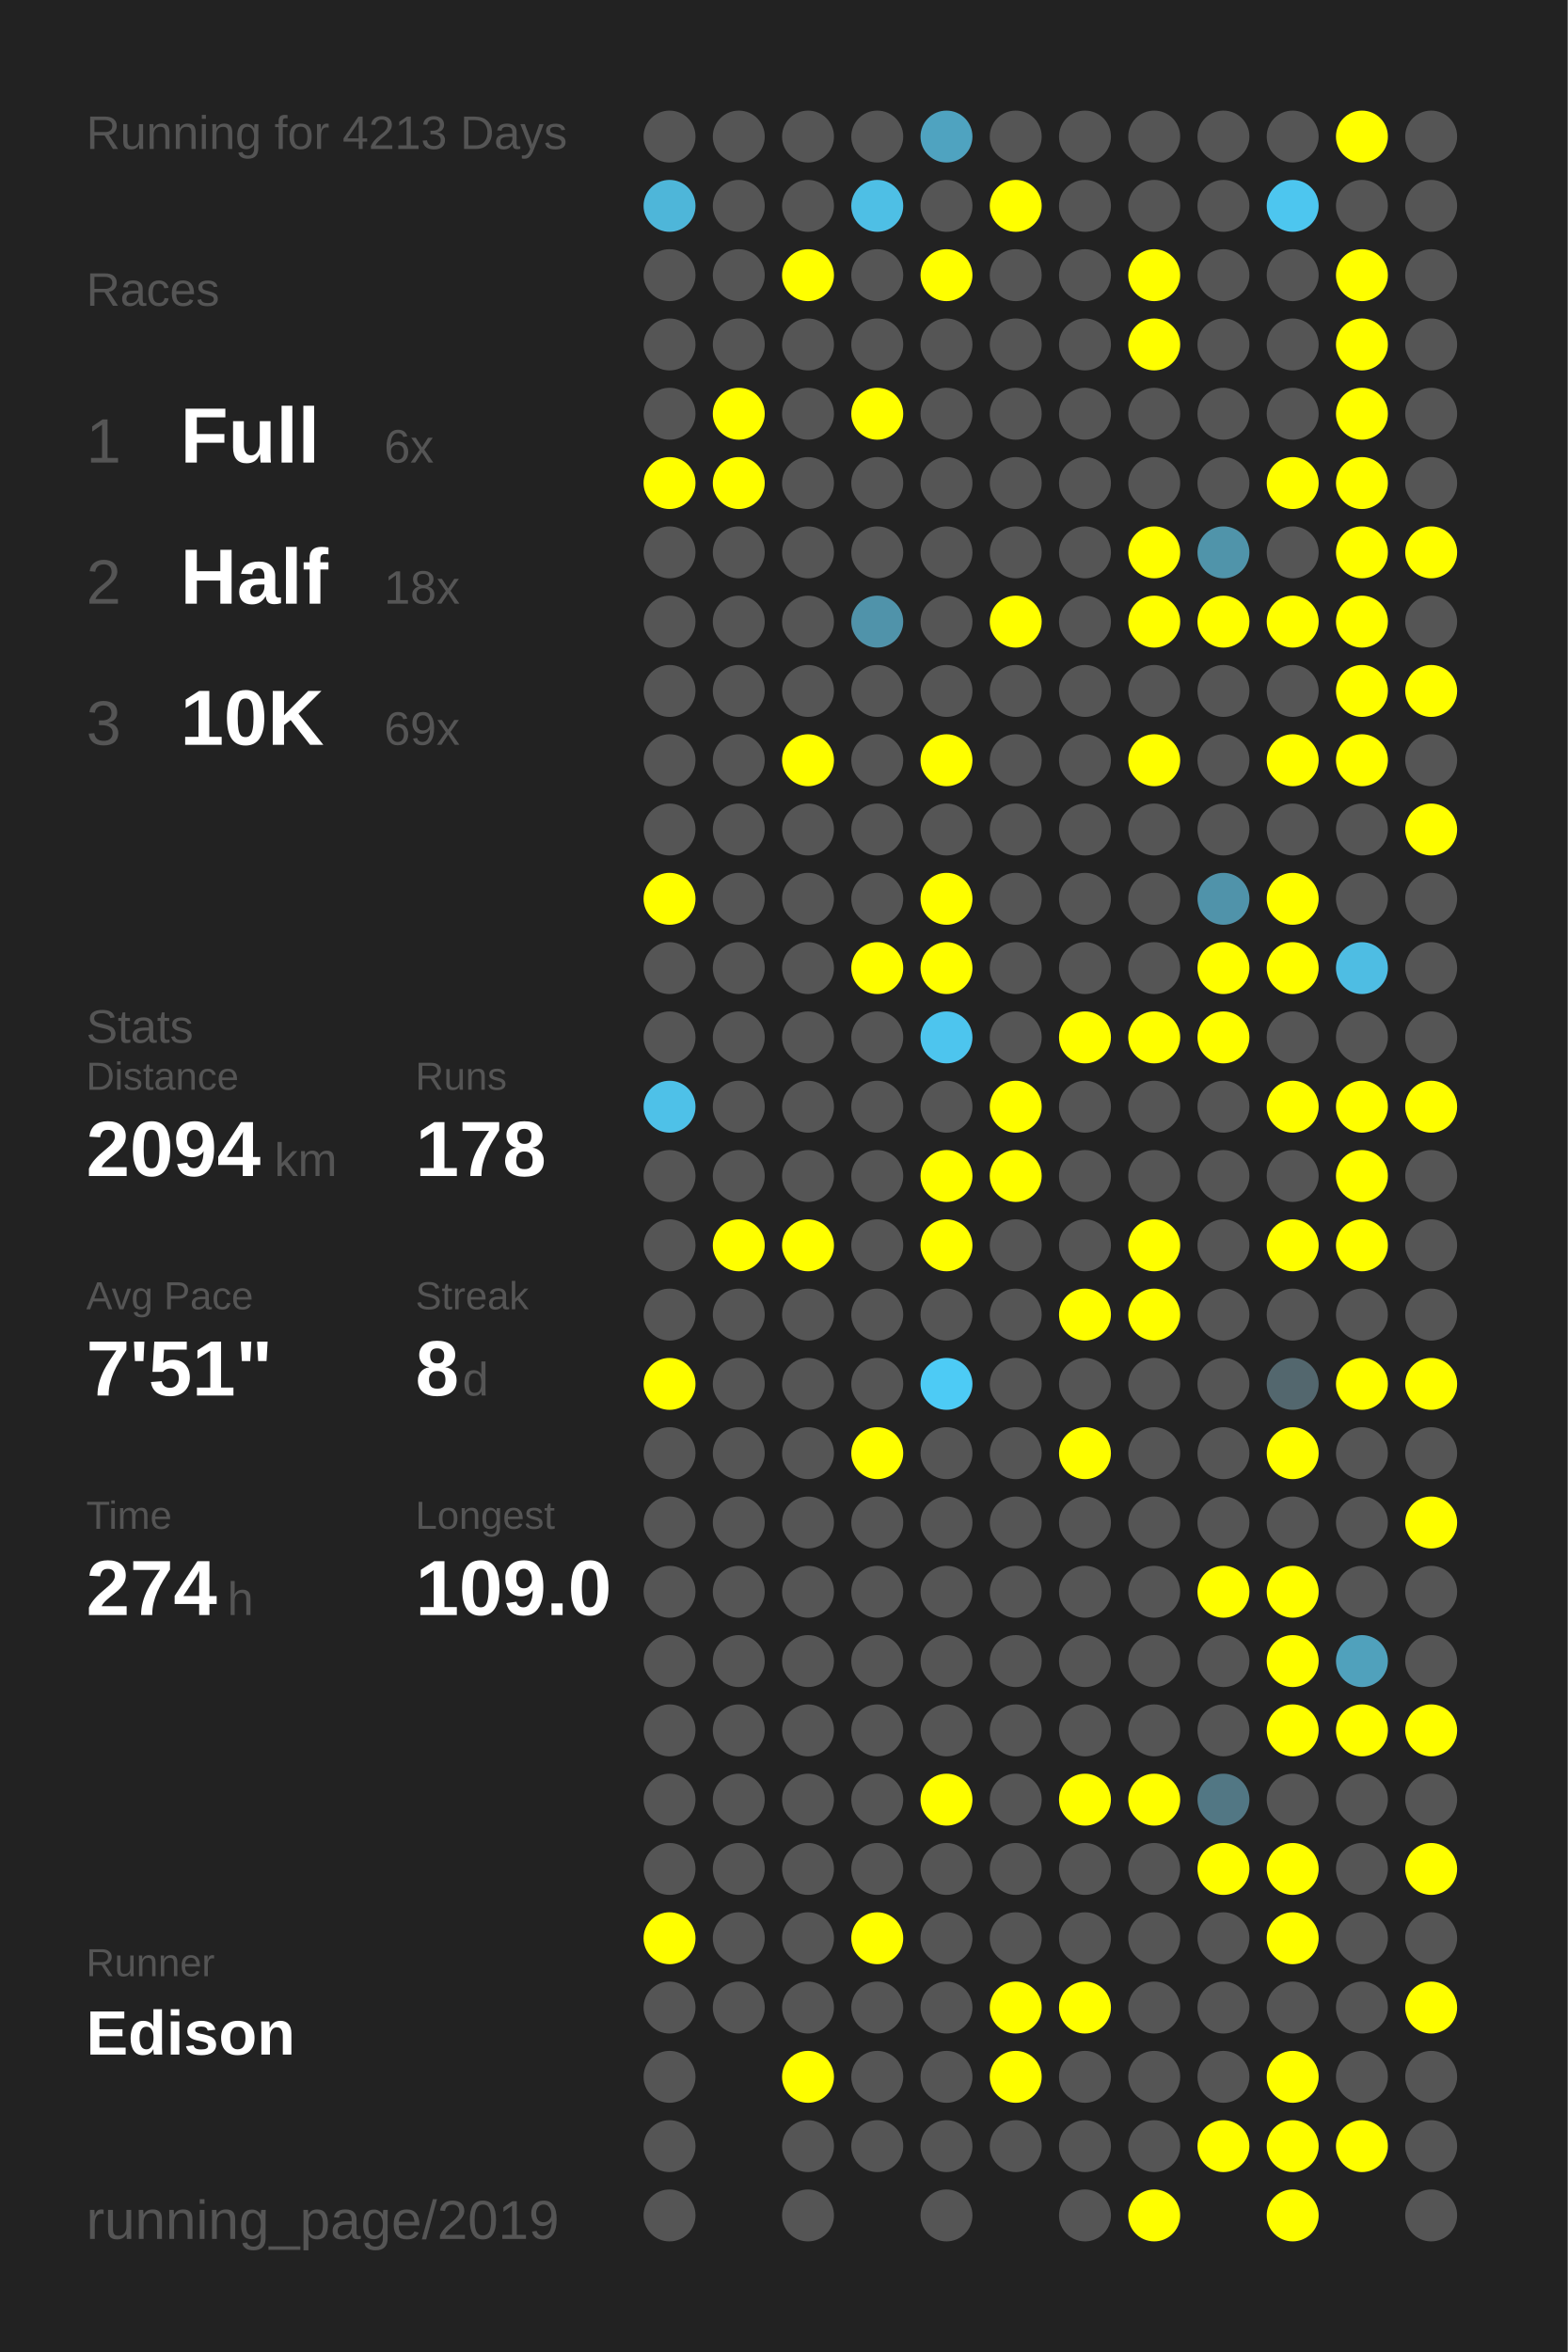
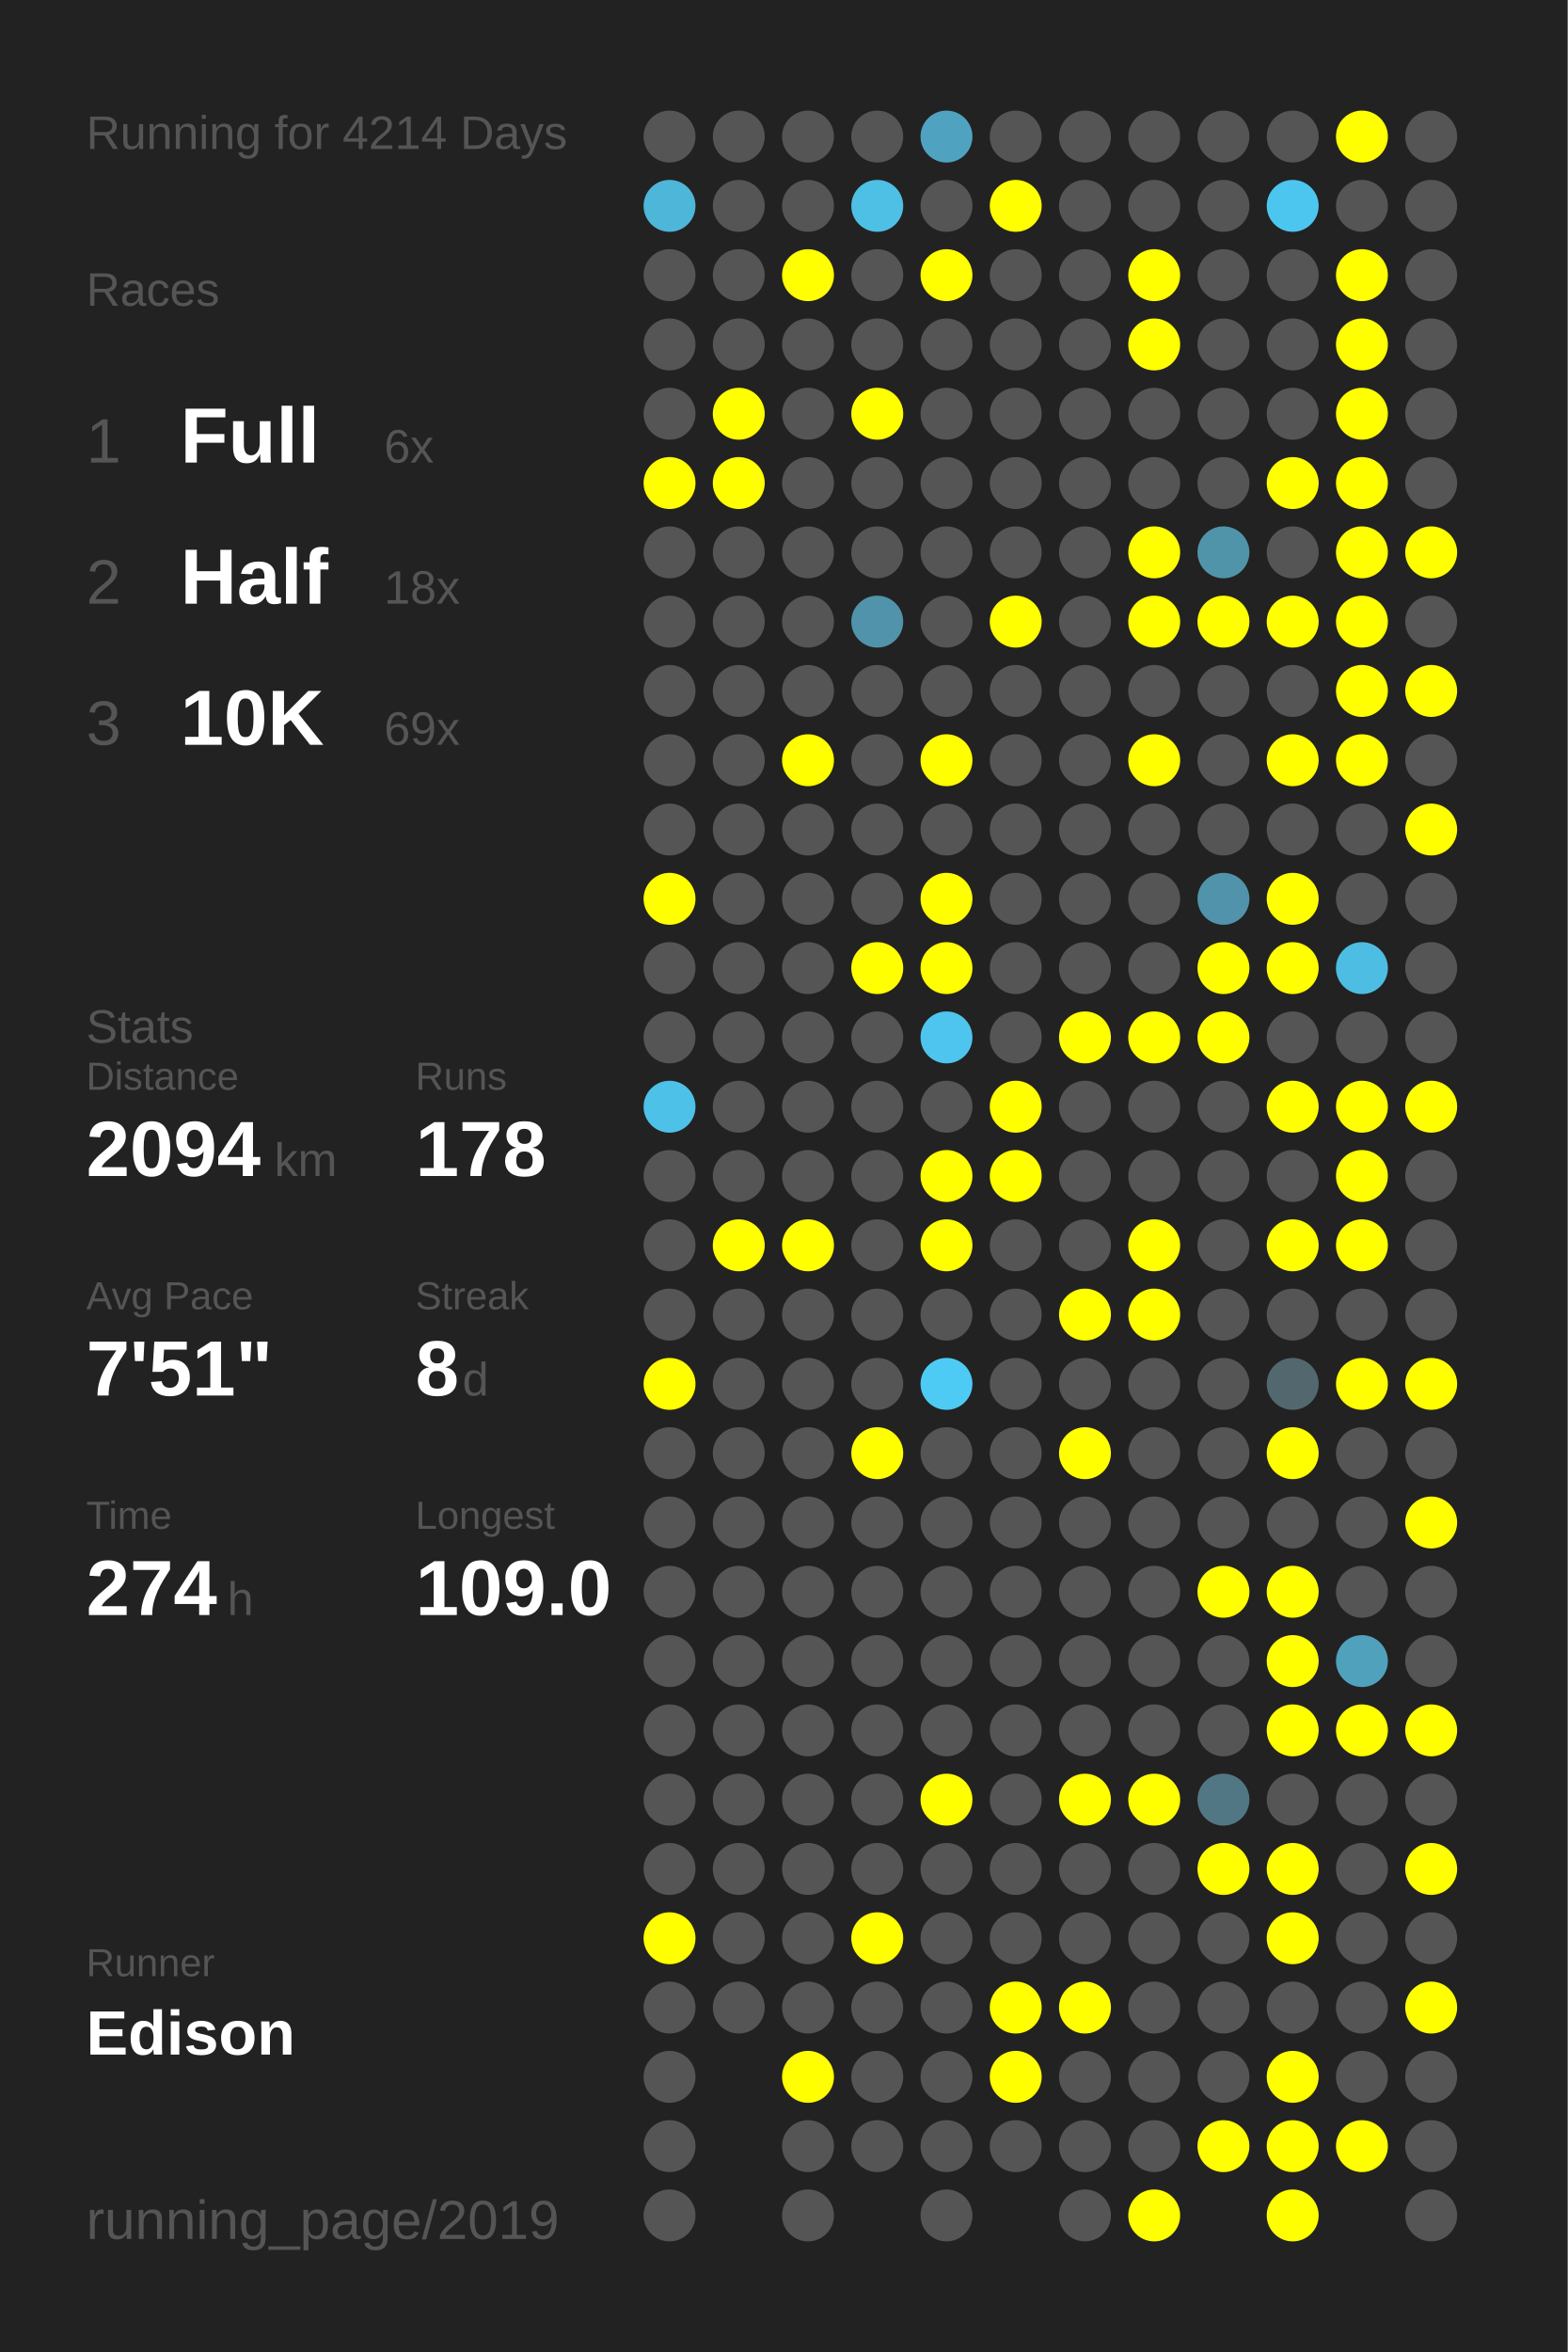
<svg xmlns="http://www.w3.org/2000/svg" baseProfile="full" height="300mm" version="1.1" viewBox="0,0,200,300" width="200mm">
  <defs />
  <rect fill="#222222" height="300" width="200" x="0" y="0" />
-   <text fill="#555555" style="font-size:6px; font-family:Arial;" x="11" y="19">Running for 4213 Days</text>
+   <text fill="#555555" style="font-size:6px; font-family:Arial;" x="11" y="19">Running for 4214 Days</text>
  <text fill="#555555" style="font-size:6px; font-family:Arial;" x="11" y="39">Races</text>
  <text fill="#555555" style="font-size:8px; font-family:Arial;" x="11" y="59">1</text>
  <text fill="#FFFFFF" style="font-size:10px; font-family:Arial; font-weight:bold;" x="23" y="59">Full</text>
  <text fill="#555555" style="font-size:6px; font-family:Arial;" x="49" y="59">6x</text>
  <text fill="#555555" style="font-size:8px; font-family:Arial;" x="11" y="77">2</text>
  <text fill="#FFFFFF" style="font-size:10px; font-family:Arial; font-weight:bold;" x="23" y="77">Half</text>
  <text fill="#555555" style="font-size:6px; font-family:Arial;" x="49" y="77">18x</text>
  <text fill="#555555" style="font-size:8px; font-family:Arial;" x="11" y="95">3</text>
  <text fill="#FFFFFF" style="font-size:10px; font-family:Arial; font-weight:bold;" x="23" y="95">10K</text>
  <text fill="#555555" style="font-size:6px; font-family:Arial;" x="49" y="95">69x</text>
  <text fill="#555555" style="font-size:6px; font-family:Arial;" x="11" y="133">Stats</text>
  <text fill="#555555" style="font-size:5px; font-family:Arial;" x="11" y="139">Distance</text>
  <text fill="#FFFFFF" style="font-size:10px; font-family:Arial; font-weight:bold;" x="11" y="150">2094</text>
  <text fill="#555555" style="font-size:6px; font-family:Arial;" x="35" y="150">km</text>
  <text fill="#555555" style="font-size:5px; font-family:Arial;" x="53" y="139">Runs</text>
  <text fill="#FFFFFF" style="font-size:10px; font-family:Arial; font-weight:bold;" x="53" y="150">178</text>
  <text fill="#555555" style="font-size:5px; font-family:Arial;" x="11" y="167">Avg Pace</text>
  <text fill="#FFFFFF" style="font-size:10px; font-family:Arial; font-weight:bold;" x="11" y="178">7'51"</text>
  <text fill="#555555" style="font-size:5px; font-family:Arial;" x="53" y="167">Streak</text>
  <text fill="#FFFFFF" style="font-size:10px; font-family:Arial; font-weight:bold;" x="53" y="178">8</text>
  <text fill="#555555" style="font-size:6px; font-family:Arial;" x="59" y="178">d</text>
  <text fill="#555555" style="font-size:5px; font-family:Arial;" x="11" y="195">Time</text>
  <text fill="#FFFFFF" style="font-size:10px; font-family:Arial; font-weight:bold;" x="11" y="206">274</text>
  <text fill="#555555" style="font-size:6px; font-family:Arial;" x="29" y="206">h</text>
  <text fill="#555555" style="font-size:5px; font-family:Arial;" x="53" y="195">Longest</text>
  <text fill="#FFFFFF" style="font-size:10px; font-family:Arial; font-weight:bold;" x="53" y="206">109.0</text>
  <text fill="#555555" style="font-size:5px; font-family:Arial;" x="11" y="252.065">Runner</text>
  <text fill="#FFFFFF" style="font-size:8px; font-family:Arial; font-weight:bold;" x="11" y="262.065">Edison</text>
  <text fill="#555555" style="font-size:7px; font-family:Arial;" x="11" y="285.581">running_page/2019</text>
  <circle cx="85.417" cy="17.419" fill="#555555" r="3.312" />
  <circle cx="85.417" cy="26.258" fill="#4eb6d9" r="3.312" />
  <circle cx="85.417" cy="35.097" fill="#555555" r="3.312" />
  <circle cx="85.417" cy="43.935" fill="#555555" r="3.312" />
  <circle cx="85.417" cy="52.774" fill="#555555" r="3.312" />
  <circle cx="85.417" cy="61.613" fill="#FFFF00" r="3.312" />
  <circle cx="85.417" cy="70.452" fill="#555555" r="3.312" />
  <circle cx="85.417" cy="79.29" fill="#555555" r="3.312" />
  <circle cx="85.417" cy="88.129" fill="#555555" r="3.312" />
  <circle cx="85.417" cy="96.968" fill="#555555" r="3.312" />
  <circle cx="85.417" cy="105.806" fill="#555555" r="3.312" />
  <circle cx="85.417" cy="114.645" fill="#FFFF00" r="3.312" />
  <circle cx="85.417" cy="123.484" fill="#555555" r="3.312" />
  <circle cx="85.417" cy="132.323" fill="#555555" r="3.312" />
  <circle cx="85.417" cy="141.161" fill="#4ec1e8" r="3.312" />
  <circle cx="85.417" cy="150" fill="#555555" r="3.312" />
  <circle cx="85.417" cy="158.839" fill="#555555" r="3.312" />
  <circle cx="85.417" cy="167.677" fill="#555555" r="3.312" />
  <circle cx="85.417" cy="176.516" fill="#FFFF00" r="3.312" />
  <circle cx="85.417" cy="185.355" fill="#555555" r="3.312" />
  <circle cx="85.417" cy="194.194" fill="#555555" r="3.312" />
  <circle cx="85.417" cy="203.032" fill="#555555" r="3.312" />
  <circle cx="85.417" cy="211.871" fill="#555555" r="3.312" />
  <circle cx="85.417" cy="220.71" fill="#555555" r="3.312" />
  <circle cx="85.417" cy="229.548" fill="#555555" r="3.312" />
  <circle cx="85.417" cy="238.387" fill="#555555" r="3.312" />
  <circle cx="85.417" cy="247.226" fill="#FFFF00" r="3.312" />
  <circle cx="85.417" cy="256.065" fill="#555555" r="3.312" />
  <circle cx="85.417" cy="264.903" fill="#555555" r="3.312" />
  <circle cx="85.417" cy="273.742" fill="#555555" r="3.312" />
  <circle cx="85.417" cy="282.581" fill="#555555" r="3.312" />
  <circle cx="94.25" cy="17.419" fill="#555555" r="3.312" />
  <circle cx="94.25" cy="26.258" fill="#555555" r="3.312" />
  <circle cx="94.25" cy="35.097" fill="#555555" r="3.312" />
  <circle cx="94.25" cy="43.935" fill="#555555" r="3.312" />
  <circle cx="94.25" cy="52.774" fill="#FFFF00" r="3.312" />
  <circle cx="94.25" cy="61.613" fill="#FFFF00" r="3.312" />
  <circle cx="94.25" cy="70.452" fill="#555555" r="3.312" />
  <circle cx="94.25" cy="79.29" fill="#555555" r="3.312" />
  <circle cx="94.25" cy="88.129" fill="#555555" r="3.312" />
  <circle cx="94.25" cy="96.968" fill="#555555" r="3.312" />
  <circle cx="94.25" cy="105.806" fill="#555555" r="3.312" />
  <circle cx="94.25" cy="114.645" fill="#555555" r="3.312" />
  <circle cx="94.25" cy="123.484" fill="#555555" r="3.312" />
  <circle cx="94.25" cy="132.323" fill="#555555" r="3.312" />
  <circle cx="94.25" cy="141.161" fill="#555555" r="3.312" />
  <circle cx="94.25" cy="150" fill="#555555" r="3.312" />
  <circle cx="94.25" cy="158.839" fill="#FFFF00" r="3.312" />
  <circle cx="94.25" cy="167.677" fill="#555555" r="3.312" />
  <circle cx="94.25" cy="176.516" fill="#555555" r="3.312" />
  <circle cx="94.25" cy="185.355" fill="#555555" r="3.312" />
  <circle cx="94.25" cy="194.194" fill="#555555" r="3.312" />
  <circle cx="94.25" cy="203.032" fill="#555555" r="3.312" />
  <circle cx="94.25" cy="211.871" fill="#555555" r="3.312" />
  <circle cx="94.25" cy="220.71" fill="#555555" r="3.312" />
  <circle cx="94.25" cy="229.548" fill="#555555" r="3.312" />
  <circle cx="94.25" cy="238.387" fill="#555555" r="3.312" />
  <circle cx="94.25" cy="247.226" fill="#555555" r="3.312" />
  <circle cx="94.25" cy="256.065" fill="#555555" r="3.312" />
  <circle cx="103.083" cy="17.419" fill="#555555" r="3.312" />
  <circle cx="103.083" cy="26.258" fill="#555555" r="3.312" />
  <circle cx="103.083" cy="35.097" fill="#FFFF00" r="3.312" />
  <circle cx="103.083" cy="43.935" fill="#555555" r="3.312" />
  <circle cx="103.083" cy="52.774" fill="#555555" r="3.312" />
  <circle cx="103.083" cy="61.613" fill="#555555" r="3.312" />
  <circle cx="103.083" cy="70.452" fill="#555555" r="3.312" />
  <circle cx="103.083" cy="79.29" fill="#555555" r="3.312" />
  <circle cx="103.083" cy="88.129" fill="#555555" r="3.312" />
  <circle cx="103.083" cy="96.968" fill="#FFFF00" r="3.312" />
  <circle cx="103.083" cy="105.806" fill="#555555" r="3.312" />
  <circle cx="103.083" cy="114.645" fill="#555555" r="3.312" />
  <circle cx="103.083" cy="123.484" fill="#555555" r="3.312" />
  <circle cx="103.083" cy="132.323" fill="#555555" r="3.312" />
  <circle cx="103.083" cy="141.161" fill="#555555" r="3.312" />
  <circle cx="103.083" cy="150" fill="#555555" r="3.312" />
  <circle cx="103.083" cy="158.839" fill="#FFFF00" r="3.312" />
  <circle cx="103.083" cy="167.677" fill="#555555" r="3.312" />
  <circle cx="103.083" cy="176.516" fill="#555555" r="3.312" />
  <circle cx="103.083" cy="185.355" fill="#555555" r="3.312" />
  <circle cx="103.083" cy="194.194" fill="#555555" r="3.312" />
  <circle cx="103.083" cy="203.032" fill="#555555" r="3.312" />
  <circle cx="103.083" cy="211.871" fill="#555555" r="3.312" />
  <circle cx="103.083" cy="220.71" fill="#555555" r="3.312" />
  <circle cx="103.083" cy="229.548" fill="#555555" r="3.312" />
  <circle cx="103.083" cy="238.387" fill="#555555" r="3.312" />
  <circle cx="103.083" cy="247.226" fill="#555555" r="3.312" />
  <circle cx="103.083" cy="256.065" fill="#555555" r="3.312" />
  <circle cx="103.083" cy="264.903" fill="#FFFF00" r="3.312" />
  <circle cx="103.083" cy="273.742" fill="#555555" r="3.312" />
  <circle cx="103.083" cy="282.581" fill="#555555" r="3.312" />
  <circle cx="111.917" cy="17.419" fill="#555555" r="3.312" />
  <circle cx="111.917" cy="26.258" fill="#4ebfe5" r="3.312" />
  <circle cx="111.917" cy="35.097" fill="#555555" r="3.312" />
  <circle cx="111.917" cy="43.935" fill="#555555" r="3.312" />
  <circle cx="111.917" cy="52.774" fill="#FFFF00" r="3.312" />
  <circle cx="111.917" cy="61.613" fill="#555555" r="3.312" />
  <circle cx="111.917" cy="70.452" fill="#555555" r="3.312" />
  <circle cx="111.917" cy="79.29" fill="#5093aa" r="3.312" />
  <circle cx="111.917" cy="88.129" fill="#555555" r="3.312" />
  <circle cx="111.917" cy="96.968" fill="#555555" r="3.312" />
  <circle cx="111.917" cy="105.806" fill="#555555" r="3.312" />
  <circle cx="111.917" cy="114.645" fill="#555555" r="3.312" />
  <circle cx="111.917" cy="123.484" fill="#FFFF00" r="3.312" />
  <circle cx="111.917" cy="132.323" fill="#555555" r="3.312" />
  <circle cx="111.917" cy="141.161" fill="#555555" r="3.312" />
  <circle cx="111.917" cy="150" fill="#555555" r="3.312" />
  <circle cx="111.917" cy="158.839" fill="#555555" r="3.312" />
  <circle cx="111.917" cy="167.677" fill="#555555" r="3.312" />
  <circle cx="111.917" cy="176.516" fill="#555555" r="3.312" />
  <circle cx="111.917" cy="185.355" fill="#FFFF00" r="3.312" />
  <circle cx="111.917" cy="194.194" fill="#555555" r="3.312" />
  <circle cx="111.917" cy="203.032" fill="#555555" r="3.312" />
  <circle cx="111.917" cy="211.871" fill="#555555" r="3.312" />
  <circle cx="111.917" cy="220.71" fill="#555555" r="3.312" />
  <circle cx="111.917" cy="229.548" fill="#555555" r="3.312" />
  <circle cx="111.917" cy="238.387" fill="#555555" r="3.312" />
  <circle cx="111.917" cy="247.226" fill="#FFFF00" r="3.312" />
  <circle cx="111.917" cy="256.065" fill="#555555" r="3.312" />
  <circle cx="111.917" cy="264.903" fill="#555555" r="3.312" />
  <circle cx="111.917" cy="273.742" fill="#555555" r="3.312" />
  <circle cx="120.75" cy="17.419" fill="#4fa3c0" r="3.312" />
  <circle cx="120.75" cy="26.258" fill="#555555" r="3.312" />
  <circle cx="120.75" cy="35.097" fill="#FFFF00" r="3.312" />
  <circle cx="120.75" cy="43.935" fill="#555555" r="3.312" />
  <circle cx="120.75" cy="52.774" fill="#555555" r="3.312" />
  <circle cx="120.75" cy="61.613" fill="#555555" r="3.312" />
  <circle cx="120.75" cy="70.452" fill="#555555" r="3.312" />
  <circle cx="120.75" cy="79.29" fill="#555555" r="3.312" />
  <circle cx="120.75" cy="88.129" fill="#555555" r="3.312" />
  <circle cx="120.75" cy="96.968" fill="#FFFF00" r="3.312" />
  <circle cx="120.75" cy="105.806" fill="#555555" r="3.312" />
  <circle cx="120.75" cy="114.645" fill="#FFFF00" r="3.312" />
  <circle cx="120.75" cy="123.484" fill="#FFFF00" r="3.312" />
  <circle cx="120.75" cy="132.323" fill="#4dc5ee" r="3.312" />
  <circle cx="120.75" cy="141.161" fill="#555555" r="3.312" />
  <circle cx="120.75" cy="150" fill="#FFFF00" r="3.312" />
  <circle cx="120.75" cy="158.839" fill="#FFFF00" r="3.312" />
  <circle cx="120.75" cy="167.677" fill="#555555" r="3.312" />
  <circle cx="120.75" cy="176.516" fill="#4dcbf5" r="3.312" />
  <circle cx="120.75" cy="185.355" fill="#555555" r="3.312" />
  <circle cx="120.75" cy="194.194" fill="#555555" r="3.312" />
  <circle cx="120.75" cy="203.032" fill="#555555" r="3.312" />
  <circle cx="120.75" cy="211.871" fill="#555555" r="3.312" />
  <circle cx="120.75" cy="220.71" fill="#555555" r="3.312" />
  <circle cx="120.75" cy="229.548" fill="#FFFF00" r="3.312" />
  <circle cx="120.75" cy="238.387" fill="#555555" r="3.312" />
  <circle cx="120.75" cy="247.226" fill="#555555" r="3.312" />
  <circle cx="120.75" cy="256.065" fill="#555555" r="3.312" />
  <circle cx="120.75" cy="264.903" fill="#555555" r="3.312" />
  <circle cx="120.75" cy="273.742" fill="#555555" r="3.312" />
  <circle cx="120.75" cy="282.581" fill="#555555" r="3.312" />
  <circle cx="129.583" cy="17.419" fill="#555555" r="3.312" />
  <circle cx="129.583" cy="26.258" fill="#FFFF00" r="3.312" />
  <circle cx="129.583" cy="35.097" fill="#555555" r="3.312" />
  <circle cx="129.583" cy="43.935" fill="#555555" r="3.312" />
  <circle cx="129.583" cy="52.774" fill="#555555" r="3.312" />
  <circle cx="129.583" cy="61.613" fill="#555555" r="3.312" />
  <circle cx="129.583" cy="70.452" fill="#555555" r="3.312" />
  <circle cx="129.583" cy="79.29" fill="#FFFF00" r="3.312" />
  <circle cx="129.583" cy="88.129" fill="#555555" r="3.312" />
  <circle cx="129.583" cy="96.968" fill="#555555" r="3.312" />
  <circle cx="129.583" cy="105.806" fill="#555555" r="3.312" />
  <circle cx="129.583" cy="114.645" fill="#555555" r="3.312" />
  <circle cx="129.583" cy="123.484" fill="#555555" r="3.312" />
  <circle cx="129.583" cy="132.323" fill="#555555" r="3.312" />
  <circle cx="129.583" cy="141.161" fill="#FFFF00" r="3.312" />
  <circle cx="129.583" cy="150" fill="#FFFF00" r="3.312" />
  <circle cx="129.583" cy="158.839" fill="#555555" r="3.312" />
  <circle cx="129.583" cy="167.677" fill="#555555" r="3.312" />
  <circle cx="129.583" cy="176.516" fill="#555555" r="3.312" />
  <circle cx="129.583" cy="185.355" fill="#555555" r="3.312" />
  <circle cx="129.583" cy="194.194" fill="#555555" r="3.312" />
  <circle cx="129.583" cy="203.032" fill="#555555" r="3.312" />
  <circle cx="129.583" cy="211.871" fill="#555555" r="3.312" />
  <circle cx="129.583" cy="220.71" fill="#555555" r="3.312" />
  <circle cx="129.583" cy="229.548" fill="#555555" r="3.312" />
  <circle cx="129.583" cy="238.387" fill="#555555" r="3.312" />
  <circle cx="129.583" cy="247.226" fill="#555555" r="3.312" />
  <circle cx="129.583" cy="256.065" fill="#FFFF00" r="3.312" />
  <circle cx="129.583" cy="264.903" fill="#FFFF00" r="3.312" />
  <circle cx="129.583" cy="273.742" fill="#555555" r="3.312" />
  <circle cx="138.417" cy="17.419" fill="#555555" r="3.312" />
  <circle cx="138.417" cy="26.258" fill="#555555" r="3.312" />
  <circle cx="138.417" cy="35.097" fill="#555555" r="3.312" />
  <circle cx="138.417" cy="43.935" fill="#555555" r="3.312" />
  <circle cx="138.417" cy="52.774" fill="#555555" r="3.312" />
  <circle cx="138.417" cy="61.613" fill="#555555" r="3.312" />
  <circle cx="138.417" cy="70.452" fill="#555555" r="3.312" />
  <circle cx="138.417" cy="79.29" fill="#555555" r="3.312" />
  <circle cx="138.417" cy="88.129" fill="#555555" r="3.312" />
  <circle cx="138.417" cy="96.968" fill="#555555" r="3.312" />
  <circle cx="138.417" cy="105.806" fill="#555555" r="3.312" />
  <circle cx="138.417" cy="114.645" fill="#555555" r="3.312" />
  <circle cx="138.417" cy="123.484" fill="#555555" r="3.312" />
  <circle cx="138.417" cy="132.323" fill="#FFFF00" r="3.312" />
  <circle cx="138.417" cy="141.161" fill="#555555" r="3.312" />
  <circle cx="138.417" cy="150" fill="#555555" r="3.312" />
  <circle cx="138.417" cy="158.839" fill="#555555" r="3.312" />
  <circle cx="138.417" cy="167.677" fill="#FFFF00" r="3.312" />
  <circle cx="138.417" cy="176.516" fill="#555555" r="3.312" />
  <circle cx="138.417" cy="185.355" fill="#FFFF00" r="3.312" />
  <circle cx="138.417" cy="194.194" fill="#555555" r="3.312" />
  <circle cx="138.417" cy="203.032" fill="#555555" r="3.312" />
  <circle cx="138.417" cy="211.871" fill="#555555" r="3.312" />
  <circle cx="138.417" cy="220.71" fill="#555555" r="3.312" />
  <circle cx="138.417" cy="229.548" fill="#FFFF00" r="3.312" />
  <circle cx="138.417" cy="238.387" fill="#555555" r="3.312" />
  <circle cx="138.417" cy="247.226" fill="#555555" r="3.312" />
  <circle cx="138.417" cy="256.065" fill="#FFFF00" r="3.312" />
  <circle cx="138.417" cy="264.903" fill="#555555" r="3.312" />
  <circle cx="138.417" cy="273.742" fill="#555555" r="3.312" />
  <circle cx="138.417" cy="282.581" fill="#555555" r="3.312" />
  <circle cx="147.25" cy="17.419" fill="#555555" r="3.312" />
  <circle cx="147.25" cy="26.258" fill="#555555" r="3.312" />
  <circle cx="147.25" cy="35.097" fill="#FFFF00" r="3.312" />
  <circle cx="147.25" cy="43.935" fill="#FFFF00" r="3.312" />
  <circle cx="147.25" cy="52.774" fill="#555555" r="3.312" />
  <circle cx="147.25" cy="61.613" fill="#555555" r="3.312" />
  <circle cx="147.25" cy="70.452" fill="#FFFF00" r="3.312" />
  <circle cx="147.25" cy="79.29" fill="#FFFF00" r="3.312" />
  <circle cx="147.25" cy="88.129" fill="#555555" r="3.312" />
  <circle cx="147.25" cy="96.968" fill="#FFFF00" r="3.312" />
  <circle cx="147.25" cy="105.806" fill="#555555" r="3.312" />
  <circle cx="147.25" cy="114.645" fill="#555555" r="3.312" />
  <circle cx="147.25" cy="123.484" fill="#555555" r="3.312" />
  <circle cx="147.25" cy="132.323" fill="#FFFF00" r="3.312" />
  <circle cx="147.25" cy="141.161" fill="#555555" r="3.312" />
  <circle cx="147.25" cy="150" fill="#555555" r="3.312" />
  <circle cx="147.25" cy="158.839" fill="#FFFF00" r="3.312" />
  <circle cx="147.25" cy="167.677" fill="#FFFF00" r="3.312" />
  <circle cx="147.25" cy="176.516" fill="#555555" r="3.312" />
  <circle cx="147.25" cy="185.355" fill="#555555" r="3.312" />
  <circle cx="147.25" cy="194.194" fill="#555555" r="3.312" />
  <circle cx="147.25" cy="203.032" fill="#555555" r="3.312" />
  <circle cx="147.25" cy="211.871" fill="#555555" r="3.312" />
  <circle cx="147.25" cy="220.71" fill="#555555" r="3.312" />
  <circle cx="147.25" cy="229.548" fill="#FFFF00" r="3.312" />
  <circle cx="147.25" cy="238.387" fill="#555555" r="3.312" />
  <circle cx="147.25" cy="247.226" fill="#555555" r="3.312" />
  <circle cx="147.25" cy="256.065" fill="#555555" r="3.312" />
  <circle cx="147.25" cy="264.903" fill="#555555" r="3.312" />
  <circle cx="147.25" cy="273.742" fill="#555555" r="3.312" />
  <circle cx="147.25" cy="282.581" fill="#FFFF00" r="3.312" />
  <circle cx="156.083" cy="17.419" fill="#555555" r="3.312" />
  <circle cx="156.083" cy="26.258" fill="#555555" r="3.312" />
  <circle cx="156.083" cy="35.097" fill="#555555" r="3.312" />
  <circle cx="156.083" cy="43.935" fill="#555555" r="3.312" />
  <circle cx="156.083" cy="52.774" fill="#555555" r="3.312" />
  <circle cx="156.083" cy="61.613" fill="#555555" r="3.312" />
  <circle cx="156.083" cy="70.452" fill="#5094aa" r="3.312" />
  <circle cx="156.083" cy="79.29" fill="#FFFF00" r="3.312" />
  <circle cx="156.083" cy="88.129" fill="#555555" r="3.312" />
  <circle cx="156.083" cy="96.968" fill="#555555" r="3.312" />
  <circle cx="156.083" cy="105.806" fill="#555555" r="3.312" />
  <circle cx="156.083" cy="114.645" fill="#5093aa" r="3.312" />
  <circle cx="156.083" cy="123.484" fill="#FFFF00" r="3.312" />
  <circle cx="156.083" cy="132.323" fill="#FFFF00" r="3.312" />
  <circle cx="156.083" cy="141.161" fill="#555555" r="3.312" />
  <circle cx="156.083" cy="150" fill="#555555" r="3.312" />
  <circle cx="156.083" cy="158.839" fill="#555555" r="3.312" />
  <circle cx="156.083" cy="167.677" fill="#555555" r="3.312" />
  <circle cx="156.083" cy="176.516" fill="#555555" r="3.312" />
  <circle cx="156.083" cy="185.355" fill="#555555" r="3.312" />
  <circle cx="156.083" cy="194.194" fill="#555555" r="3.312" />
  <circle cx="156.083" cy="203.032" fill="#FFFF00" r="3.312" />
  <circle cx="156.083" cy="211.871" fill="#555555" r="3.312" />
  <circle cx="156.083" cy="220.71" fill="#555555" r="3.312" />
  <circle cx="156.083" cy="229.548" fill="#527784" r="3.312" />
  <circle cx="156.083" cy="238.387" fill="#FFFF00" r="3.312" />
  <circle cx="156.083" cy="247.226" fill="#555555" r="3.312" />
  <circle cx="156.083" cy="256.065" fill="#555555" r="3.312" />
  <circle cx="156.083" cy="264.903" fill="#555555" r="3.312" />
  <circle cx="156.083" cy="273.742" fill="#FFFF00" r="3.312" />
  <circle cx="164.917" cy="17.419" fill="#555555" r="3.312" />
  <circle cx="164.917" cy="26.258" fill="#4dc6ef" r="3.312" />
  <circle cx="164.917" cy="35.097" fill="#555555" r="3.312" />
  <circle cx="164.917" cy="43.935" fill="#555555" r="3.312" />
  <circle cx="164.917" cy="52.774" fill="#555555" r="3.312" />
  <circle cx="164.917" cy="61.613" fill="#FFFF00" r="3.312" />
  <circle cx="164.917" cy="70.452" fill="#555555" r="3.312" />
  <circle cx="164.917" cy="79.29" fill="#FFFF00" r="3.312" />
  <circle cx="164.917" cy="88.129" fill="#555555" r="3.312" />
  <circle cx="164.917" cy="96.968" fill="#FFFF00" r="3.312" />
  <circle cx="164.917" cy="105.806" fill="#555555" r="3.312" />
  <circle cx="164.917" cy="114.645" fill="#FFFF00" r="3.312" />
  <circle cx="164.917" cy="123.484" fill="#FFFF00" r="3.312" />
  <circle cx="164.917" cy="132.323" fill="#555555" r="3.312" />
  <circle cx="164.917" cy="141.161" fill="#FFFF00" r="3.312" />
  <circle cx="164.917" cy="150" fill="#555555" r="3.312" />
  <circle cx="164.917" cy="158.839" fill="#FFFF00" r="3.312" />
  <circle cx="164.917" cy="167.677" fill="#555555" r="3.312" />
  <circle cx="164.917" cy="176.516" fill="#53676e" r="3.312" />
  <circle cx="164.917" cy="185.355" fill="#FFFF00" r="3.312" />
  <circle cx="164.917" cy="194.194" fill="#555555" r="3.312" />
  <circle cx="164.917" cy="203.032" fill="#FFFF00" r="3.312" />
  <circle cx="164.917" cy="211.871" fill="#FFFF00" r="3.312" />
  <circle cx="164.917" cy="220.71" fill="#FFFF00" r="3.312" />
  <circle cx="164.917" cy="229.548" fill="#555555" r="3.312" />
  <circle cx="164.917" cy="238.387" fill="#FFFF00" r="3.312" />
  <circle cx="164.917" cy="247.226" fill="#FFFF00" r="3.312" />
  <circle cx="164.917" cy="256.065" fill="#555555" r="3.312" />
  <circle cx="164.917" cy="264.903" fill="#FFFF00" r="3.312" />
  <circle cx="164.917" cy="273.742" fill="#FFFF00" r="3.312" />
  <circle cx="164.917" cy="282.581" fill="#FFFF00" r="3.312" />
  <circle cx="173.75" cy="17.419" fill="#FFFF00" r="3.312" />
  <circle cx="173.75" cy="26.258" fill="#555555" r="3.312" />
  <circle cx="173.75" cy="35.097" fill="#FFFF00" r="3.312" />
  <circle cx="173.75" cy="43.935" fill="#FFFF00" r="3.312" />
  <circle cx="173.75" cy="52.774" fill="#FFFF00" r="3.312" />
  <circle cx="173.75" cy="61.613" fill="#FFFF00" r="3.312" />
  <circle cx="173.75" cy="70.452" fill="#FFFF00" r="3.312" />
  <circle cx="173.75" cy="79.29" fill="#FFFF00" r="3.312" />
  <circle cx="173.75" cy="88.129" fill="#FFFF00" r="3.312" />
  <circle cx="173.75" cy="96.968" fill="#FFFF00" r="3.312" />
  <circle cx="173.75" cy="105.806" fill="#555555" r="3.312" />
  <circle cx="173.75" cy="114.645" fill="#555555" r="3.312" />
  <circle cx="173.75" cy="123.484" fill="#4ebde3" r="3.312" />
  <circle cx="173.75" cy="132.323" fill="#555555" r="3.312" />
  <circle cx="173.75" cy="141.161" fill="#FFFF00" r="3.312" />
  <circle cx="173.75" cy="150" fill="#FFFF00" r="3.312" />
  <circle cx="173.75" cy="158.839" fill="#FFFF00" r="3.312" />
  <circle cx="173.75" cy="167.677" fill="#555555" r="3.312" />
  <circle cx="173.75" cy="176.516" fill="#FFFF00" r="3.312" />
  <circle cx="173.75" cy="185.355" fill="#555555" r="3.312" />
  <circle cx="173.75" cy="194.194" fill="#555555" r="3.312" />
  <circle cx="173.75" cy="203.032" fill="#555555" r="3.312" />
  <circle cx="173.75" cy="211.871" fill="#50a1bc" r="3.312" />
  <circle cx="173.75" cy="220.71" fill="#FFFF00" r="3.312" />
  <circle cx="173.75" cy="229.548" fill="#555555" r="3.312" />
  <circle cx="173.75" cy="238.387" fill="#555555" r="3.312" />
  <circle cx="173.75" cy="247.226" fill="#555555" r="3.312" />
  <circle cx="173.75" cy="256.065" fill="#555555" r="3.312" />
  <circle cx="173.75" cy="264.903" fill="#555555" r="3.312" />
  <circle cx="173.75" cy="273.742" fill="#FFFF00" r="3.312" />
  <circle cx="182.583" cy="17.419" fill="#555555" r="3.312" />
  <circle cx="182.583" cy="26.258" fill="#555555" r="3.312" />
  <circle cx="182.583" cy="35.097" fill="#555555" r="3.312" />
  <circle cx="182.583" cy="43.935" fill="#555555" r="3.312" />
  <circle cx="182.583" cy="52.774" fill="#555555" r="3.312" />
  <circle cx="182.583" cy="61.613" fill="#555555" r="3.312" />
  <circle cx="182.583" cy="70.452" fill="#FFFF00" r="3.312" />
  <circle cx="182.583" cy="79.29" fill="#555555" r="3.312" />
  <circle cx="182.583" cy="88.129" fill="#FFFF00" r="3.312" />
  <circle cx="182.583" cy="96.968" fill="#555555" r="3.312" />
  <circle cx="182.583" cy="105.806" fill="#FFFF00" r="3.312" />
  <circle cx="182.583" cy="114.645" fill="#555555" r="3.312" />
  <circle cx="182.583" cy="123.484" fill="#555555" r="3.312" />
  <circle cx="182.583" cy="132.323" fill="#555555" r="3.312" />
  <circle cx="182.583" cy="141.161" fill="#FFFF00" r="3.312" />
  <circle cx="182.583" cy="150" fill="#555555" r="3.312" />
  <circle cx="182.583" cy="158.839" fill="#555555" r="3.312" />
  <circle cx="182.583" cy="167.677" fill="#555555" r="3.312" />
  <circle cx="182.583" cy="176.516" fill="#FFFF00" r="3.312" />
  <circle cx="182.583" cy="185.355" fill="#555555" r="3.312" />
  <circle cx="182.583" cy="194.194" fill="#FFFF00" r="3.312" />
  <circle cx="182.583" cy="203.032" fill="#555555" r="3.312" />
  <circle cx="182.583" cy="211.871" fill="#555555" r="3.312" />
  <circle cx="182.583" cy="220.71" fill="#FFFF00" r="3.312" />
  <circle cx="182.583" cy="229.548" fill="#555555" r="3.312" />
  <circle cx="182.583" cy="238.387" fill="#FFFF00" r="3.312" />
  <circle cx="182.583" cy="247.226" fill="#555555" r="3.312" />
  <circle cx="182.583" cy="256.065" fill="#FFFF00" r="3.312" />
  <circle cx="182.583" cy="264.903" fill="#555555" r="3.312" />
  <circle cx="182.583" cy="273.742" fill="#555555" r="3.312" />
  <circle cx="182.583" cy="282.581" fill="#555555" r="3.312" />
</svg>
